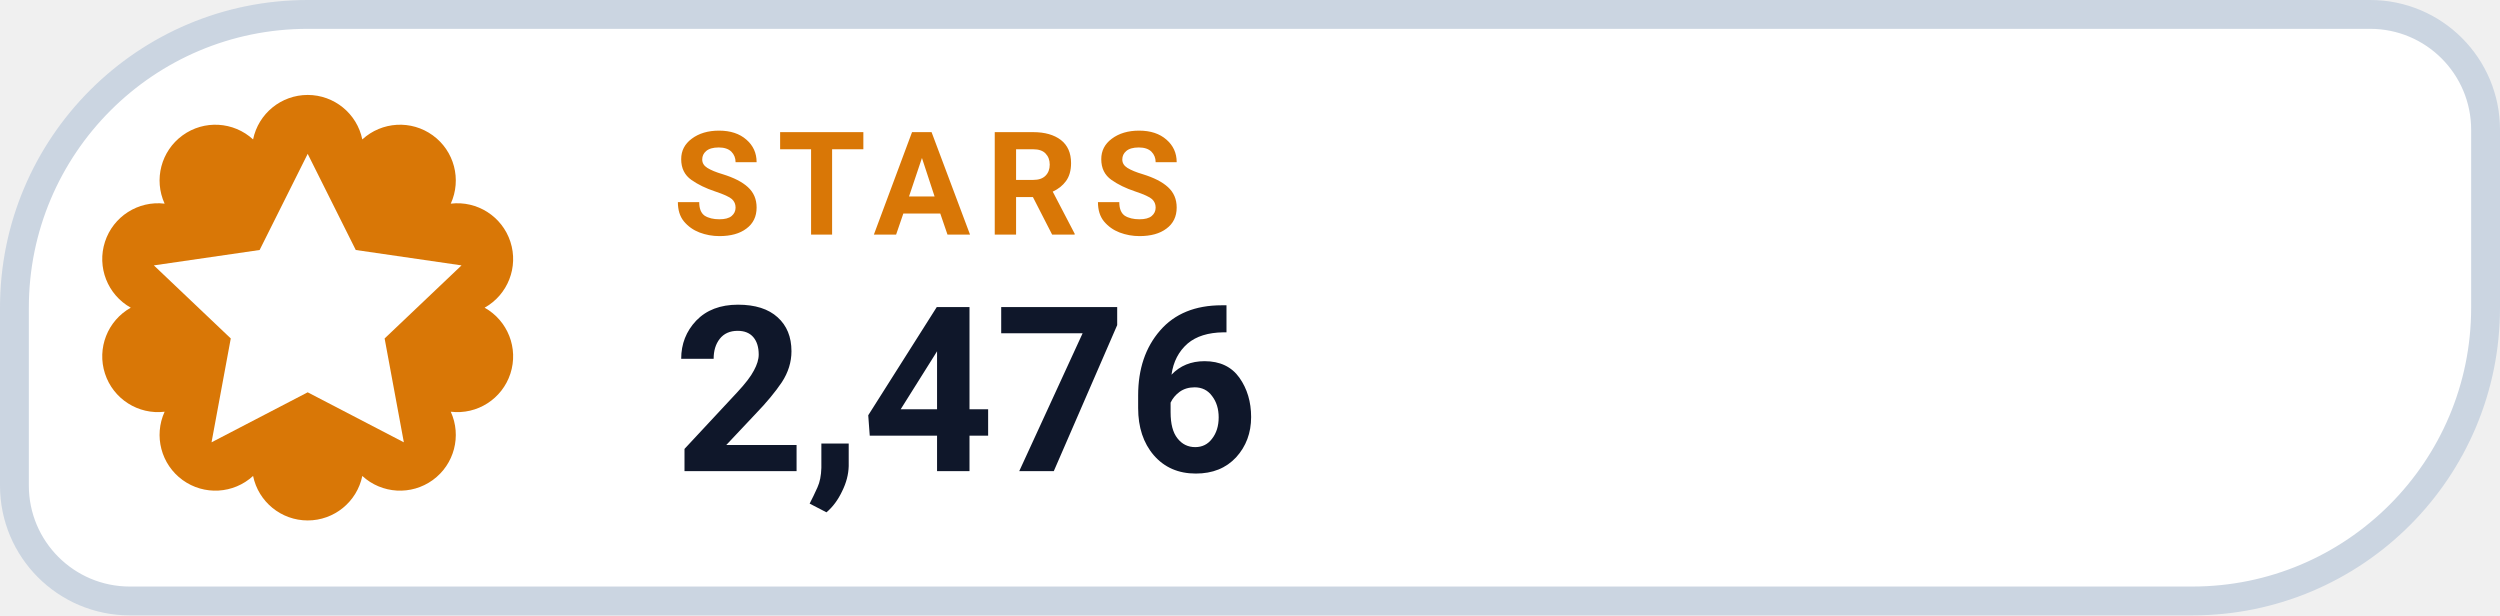
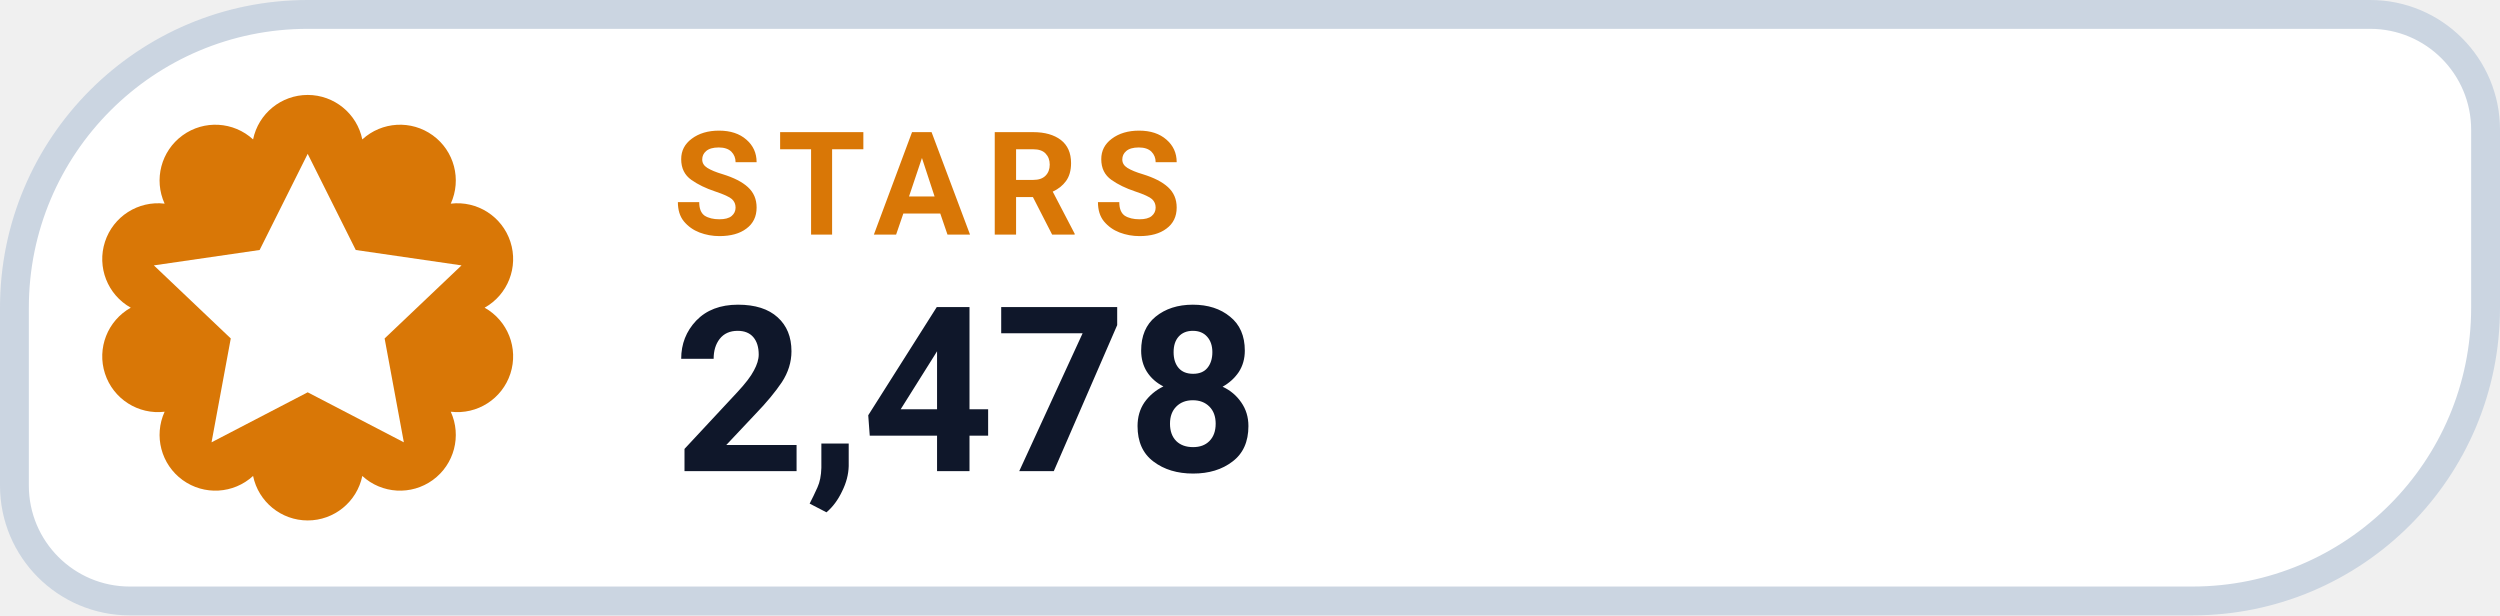
- <svg xmlns="http://www.w3.org/2000/svg" width="130" height="32" viewBox="0 0 130 32" role="img" aria-label="STARS 2,476">
+ <svg xmlns="http://www.w3.org/2000/svg" width="130" height="32" viewBox="0 0 130 32" role="img" aria-label="STARS 2,478">
  <path d="M 16.00 0.75 H 123.25 A 6.00 6.00 0 0 1 129.25 6.75 V 16.00 A 15.25 15.25 0 0 1 114.00 31.25 H 6.75 A 6.00 6.00 0 0 1 0.75 25.25 V 16.00 A 15.25 15.25 0 0 1 16.00 0.75 Z" fill="#FFFFFF" stroke="#CBD5E1" stroke-width="1.5" />
  <path d="M 13.16 7.25 A 2.90 2.90 0 0 1 18.84 7.25 A 2.90 2.90 0 0 1 23.44 10.59 A 2.90 2.90 0 0 1 25.20 16.00 A 2.90 2.90 0 0 1 23.44 21.41 A 2.90 2.90 0 0 1 18.84 24.75 A 2.90 2.90 0 0 1 13.16 24.75 A 2.90 2.90 0 0 1 8.56 21.41 A 2.90 2.90 0 0 1 6.80 16.00 A 2.90 2.90 0 0 1 8.56 10.59 A 2.90 2.90 0 0 1 13.16 7.25 Z" fill="#D97706" />
  <g transform="translate(16 16)" style="color:#FFFFFF;">
    <path d="M0 -8 l2.5 5 5.5 .8 -4 3.8 1 5.4 -5 -2.6 -5 2.6 1 -5.4 -4 -3.8 5.5 -.8 Z" fill="currentColor" />
  </g>
  <text x="35" y="12.2" fill="#D97706" font-family="-apple-system,BlinkMacSystemFont,'Segoe UI',Roboto,Helvetica,Arial,sans-serif" font-size="7.5" font-weight="700" letter-spacing=".8">STARS</text>
-   <text x="35" y="24.5" fill="#0F172A" font-family="-apple-system,BlinkMacSystemFont,'Segoe UI',Roboto,Helvetica,Arial,sans-serif" font-size="12" font-weight="750">2,476</text>
+   <text x="35" y="24.5" fill="#0F172A" font-family="-apple-system,BlinkMacSystemFont,'Segoe UI',Roboto,Helvetica,Arial,sans-serif" font-size="12" font-weight="750">2,478</text>
</svg>
